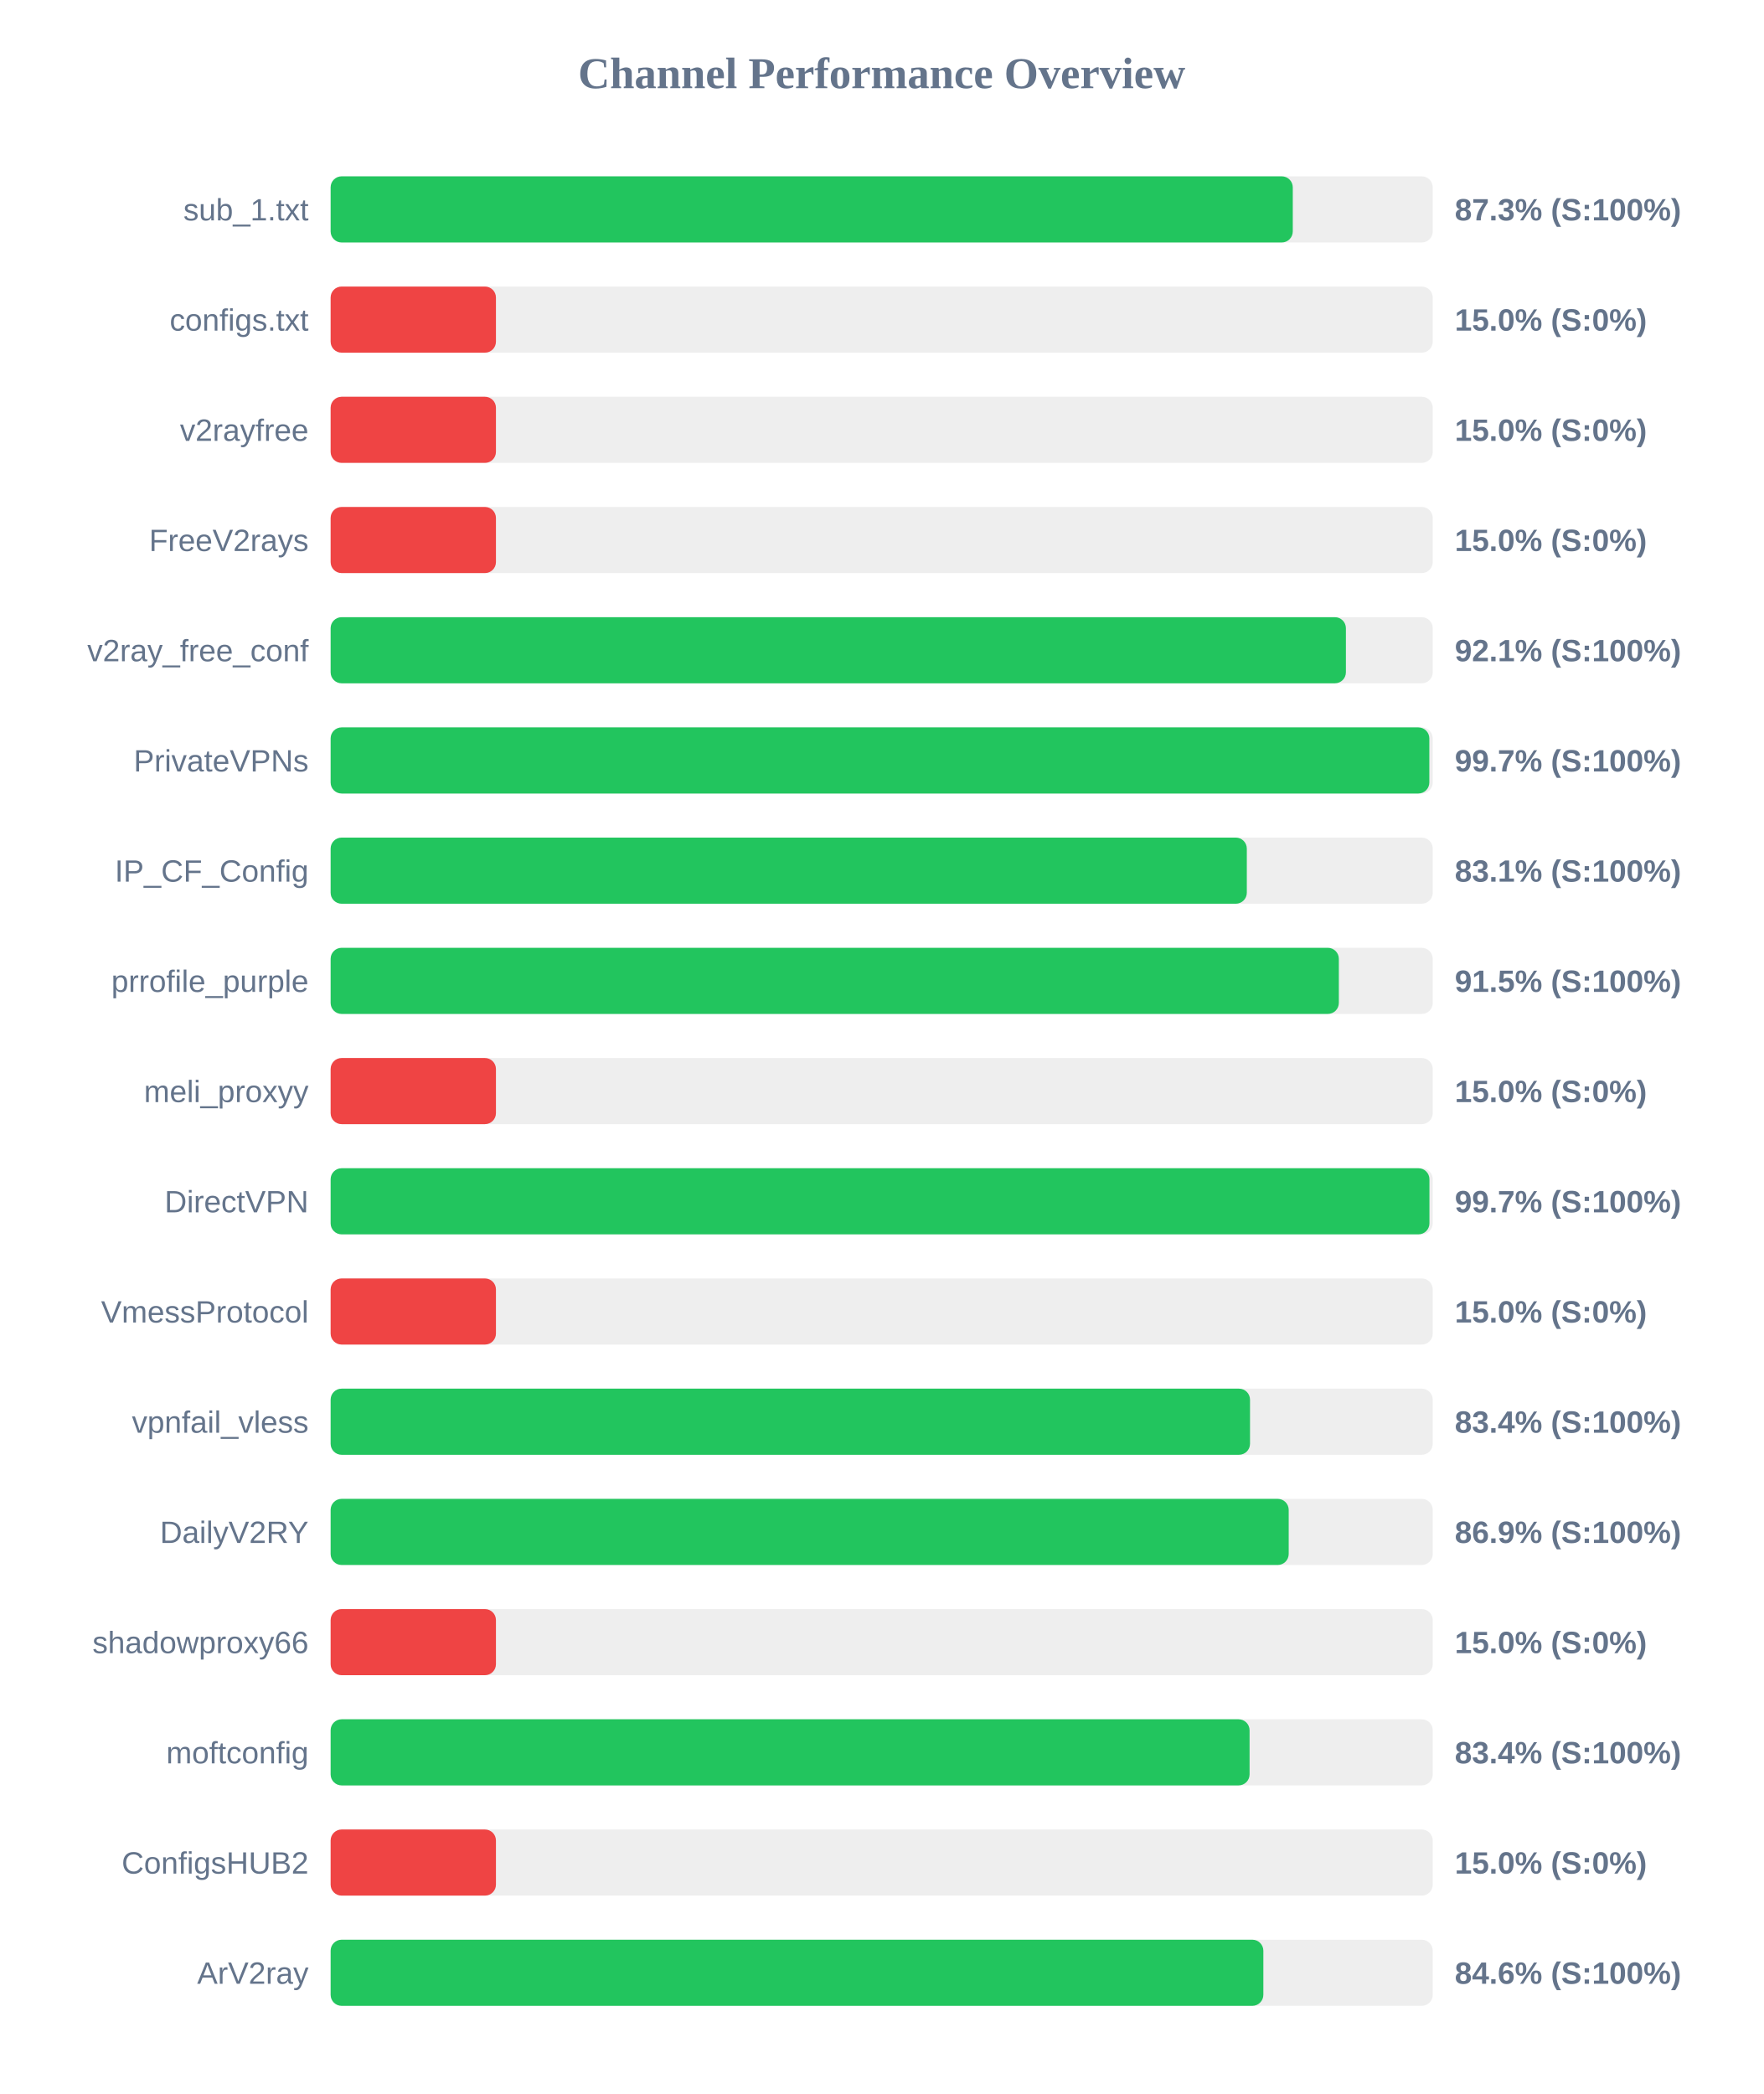
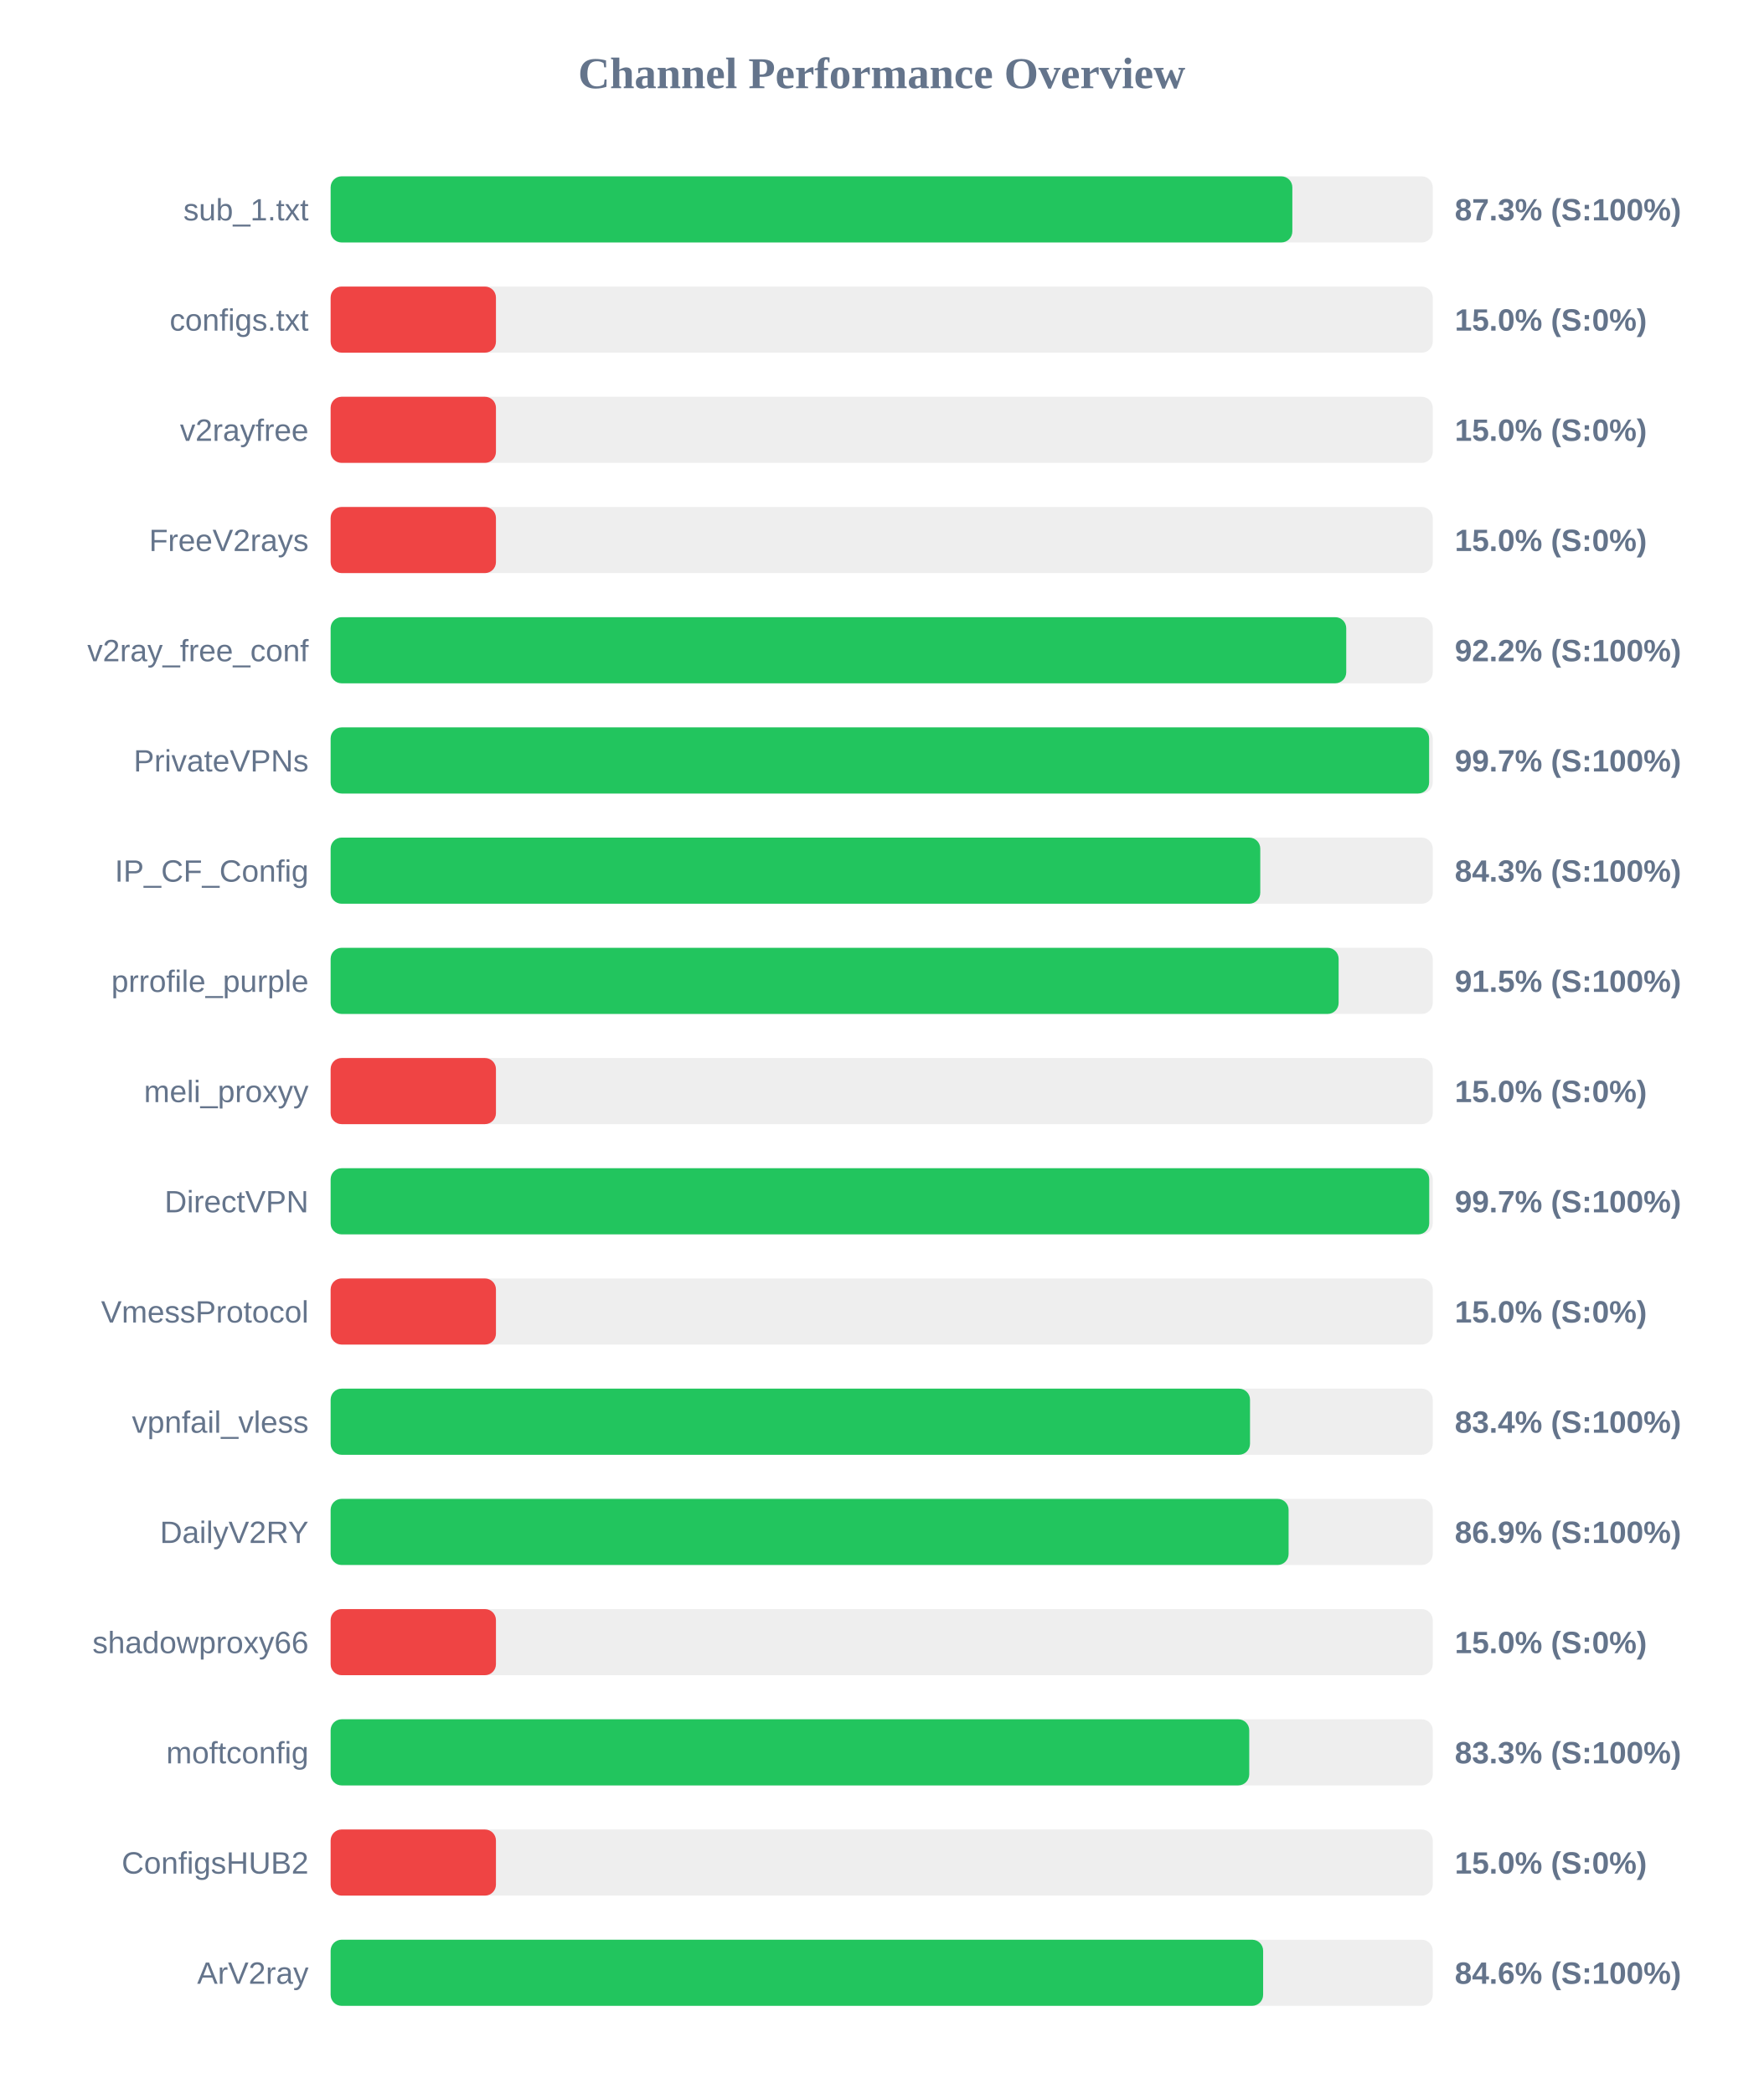
<svg xmlns="http://www.w3.org/2000/svg" width="800" height="950" version="1.1">
  <style>
        .row { font: 14px Arial; fill: #64748b; }
        .score { font: bold 14px Arial; fill: #64748b; }
    </style>
  <text x="400" y="40" text-anchor="middle" font-size="20px" font-weight="bold" fill="#64748b">Channel Performance Overview</text>
  <rect x="150" y="80" width="500" height="30" fill="#eee" rx="5" />
-   <rect x="150" y="80" width="436.5" height="30" fill="#22c55e" rx="5" />
+   <rect x="150" y="80" width="436.3" height="30" fill="#22c55e" rx="5" />
  <text x="140" y="100" text-anchor="end" class="row">sub_1.txt</text>
  <text x="660" y="100" text-anchor="start" class="score">87.3% (S:100%)</text>
  <rect x="150" y="130" width="500" height="30" fill="#eee" rx="5" />
  <rect x="150" y="130" width="75.0" height="30" fill="#ef4444" rx="5" />
  <text x="140" y="150" text-anchor="end" class="row">configs.txt</text>
  <text x="660" y="150" text-anchor="start" class="score">15.0% (S:0%)</text>
  <rect x="150" y="180" width="500" height="30" fill="#eee" rx="5" />
  <rect x="150" y="180" width="75.0" height="30" fill="#ef4444" rx="5" />
  <text x="140" y="200" text-anchor="end" class="row">v2rayfree</text>
  <text x="660" y="200" text-anchor="start" class="score">15.0% (S:0%)</text>
  <rect x="150" y="230" width="500" height="30" fill="#eee" rx="5" />
  <rect x="150" y="230" width="75.0" height="30" fill="#ef4444" rx="5" />
  <text x="140" y="250" text-anchor="end" class="row">FreeV2rays</text>
  <text x="660" y="250" text-anchor="start" class="score">15.0% (S:0%)</text>
  <rect x="150" y="280" width="500" height="30" fill="#eee" rx="5" />
-   <rect x="150" y="280" width="460.6" height="30" fill="#22c55e" rx="5" />
+   <rect x="150" y="280" width="460.75" height="30" fill="#22c55e" rx="5" />
  <text x="140" y="300" text-anchor="end" class="row">v2ray_free_conf</text>
-   <text x="660" y="300" text-anchor="start" class="score">92.1% (S:100%)</text>
+   <text x="660" y="300" text-anchor="start" class="score">92.2% (S:100%)</text>
  <rect x="150" y="330" width="500" height="30" fill="#eee" rx="5" />
-   <rect x="150" y="330" width="498.45" height="30" fill="#22c55e" rx="5" />
+   <rect x="150" y="330" width="498.35" height="30" fill="#22c55e" rx="5" />
  <text x="140" y="350" text-anchor="end" class="row">PrivateVPNs</text>
  <text x="660" y="350" text-anchor="start" class="score">99.7% (S:100%)</text>
  <rect x="150" y="380" width="500" height="30" fill="#eee" rx="5" />
-   <rect x="150" y="380" width="415.65" height="30" fill="#22c55e" rx="5" />
+   <rect x="150" y="380" width="421.75" height="30" fill="#22c55e" rx="5" />
  <text x="140" y="400" text-anchor="end" class="row">IP_CF_Config</text>
-   <text x="660" y="400" text-anchor="start" class="score">83.1% (S:100%)</text>
+   <text x="660" y="400" text-anchor="start" class="score">84.3% (S:100%)</text>
  <rect x="150" y="430" width="500" height="30" fill="#eee" rx="5" />
-   <rect x="150" y="430" width="457.4" height="30" fill="#22c55e" rx="5" />
+   <rect x="150" y="430" width="457.3" height="30" fill="#22c55e" rx="5" />
  <text x="140" y="450" text-anchor="end" class="row">prrofile_purple</text>
  <text x="660" y="450" text-anchor="start" class="score">91.5% (S:100%)</text>
  <rect x="150" y="480" width="500" height="30" fill="#eee" rx="5" />
  <rect x="150" y="480" width="75.0" height="30" fill="#ef4444" rx="5" />
  <text x="140" y="500" text-anchor="end" class="row">meli_proxyy</text>
  <text x="660" y="500" text-anchor="start" class="score">15.0% (S:0%)</text>
  <rect x="150" y="530" width="500" height="30" fill="#eee" rx="5" />
-   <rect x="150" y="530" width="498.5" height="30" fill="#22c55e" rx="5" />
+   <rect x="150" y="530" width="498.4" height="30" fill="#22c55e" rx="5" />
  <text x="140" y="550" text-anchor="end" class="row">DirectVPN</text>
  <text x="660" y="550" text-anchor="start" class="score">99.7% (S:100%)</text>
  <rect x="150" y="580" width="500" height="30" fill="#eee" rx="5" />
  <rect x="150" y="580" width="75.0" height="30" fill="#ef4444" rx="5" />
  <text x="140" y="600" text-anchor="end" class="row">VmessProtocol</text>
  <text x="660" y="600" text-anchor="start" class="score">15.0% (S:0%)</text>
  <rect x="150" y="630" width="500" height="30" fill="#eee" rx="5" />
  <rect x="150" y="630" width="417.1" height="30" fill="#22c55e" rx="5" />
  <text x="140" y="650" text-anchor="end" class="row">vpnfail_vless</text>
  <text x="660" y="650" text-anchor="start" class="score">83.4% (S:100%)</text>
  <rect x="150" y="680" width="500" height="30" fill="#eee" rx="5" />
-   <rect x="150" y="680" width="434.65" height="30" fill="#22c55e" rx="5" />
+   <rect x="150" y="680" width="434.6" height="30" fill="#22c55e" rx="5" />
  <text x="140" y="700" text-anchor="end" class="row">DailyV2RY</text>
  <text x="660" y="700" text-anchor="start" class="score">86.9% (S:100%)</text>
  <rect x="150" y="730" width="500" height="30" fill="#eee" rx="5" />
  <rect x="150" y="730" width="75.0" height="30" fill="#ef4444" rx="5" />
  <text x="140" y="750" text-anchor="end" class="row">shadowproxy66</text>
  <text x="660" y="750" text-anchor="start" class="score">15.0% (S:0%)</text>
  <rect x="150" y="780" width="500" height="30" fill="#eee" rx="5" />
-   <rect x="150" y="780" width="416.9" height="30" fill="#22c55e" rx="5" />
+   <rect x="150" y="780" width="416.75" height="30" fill="#22c55e" rx="5" />
  <text x="140" y="800" text-anchor="end" class="row">moftconfig</text>
-   <text x="660" y="800" text-anchor="start" class="score">83.4% (S:100%)</text>
+   <text x="660" y="800" text-anchor="start" class="score">83.3% (S:100%)</text>
  <rect x="150" y="830" width="500" height="30" fill="#eee" rx="5" />
  <rect x="150" y="830" width="75.0" height="30" fill="#ef4444" rx="5" />
  <text x="140" y="850" text-anchor="end" class="row">ConfigsHUB2</text>
  <text x="660" y="850" text-anchor="start" class="score">15.0% (S:0%)</text>
  <rect x="150" y="880" width="500" height="30" fill="#eee" rx="5" />
-   <rect x="150" y="880" width="423.15" height="30" fill="#22c55e" rx="5" />
+   <rect x="150" y="880" width="423.05" height="30" fill="#22c55e" rx="5" />
  <text x="140" y="900" text-anchor="end" class="row">ArV2ray</text>
  <text x="660" y="900" text-anchor="start" class="score">84.6% (S:100%)</text>
</svg>
